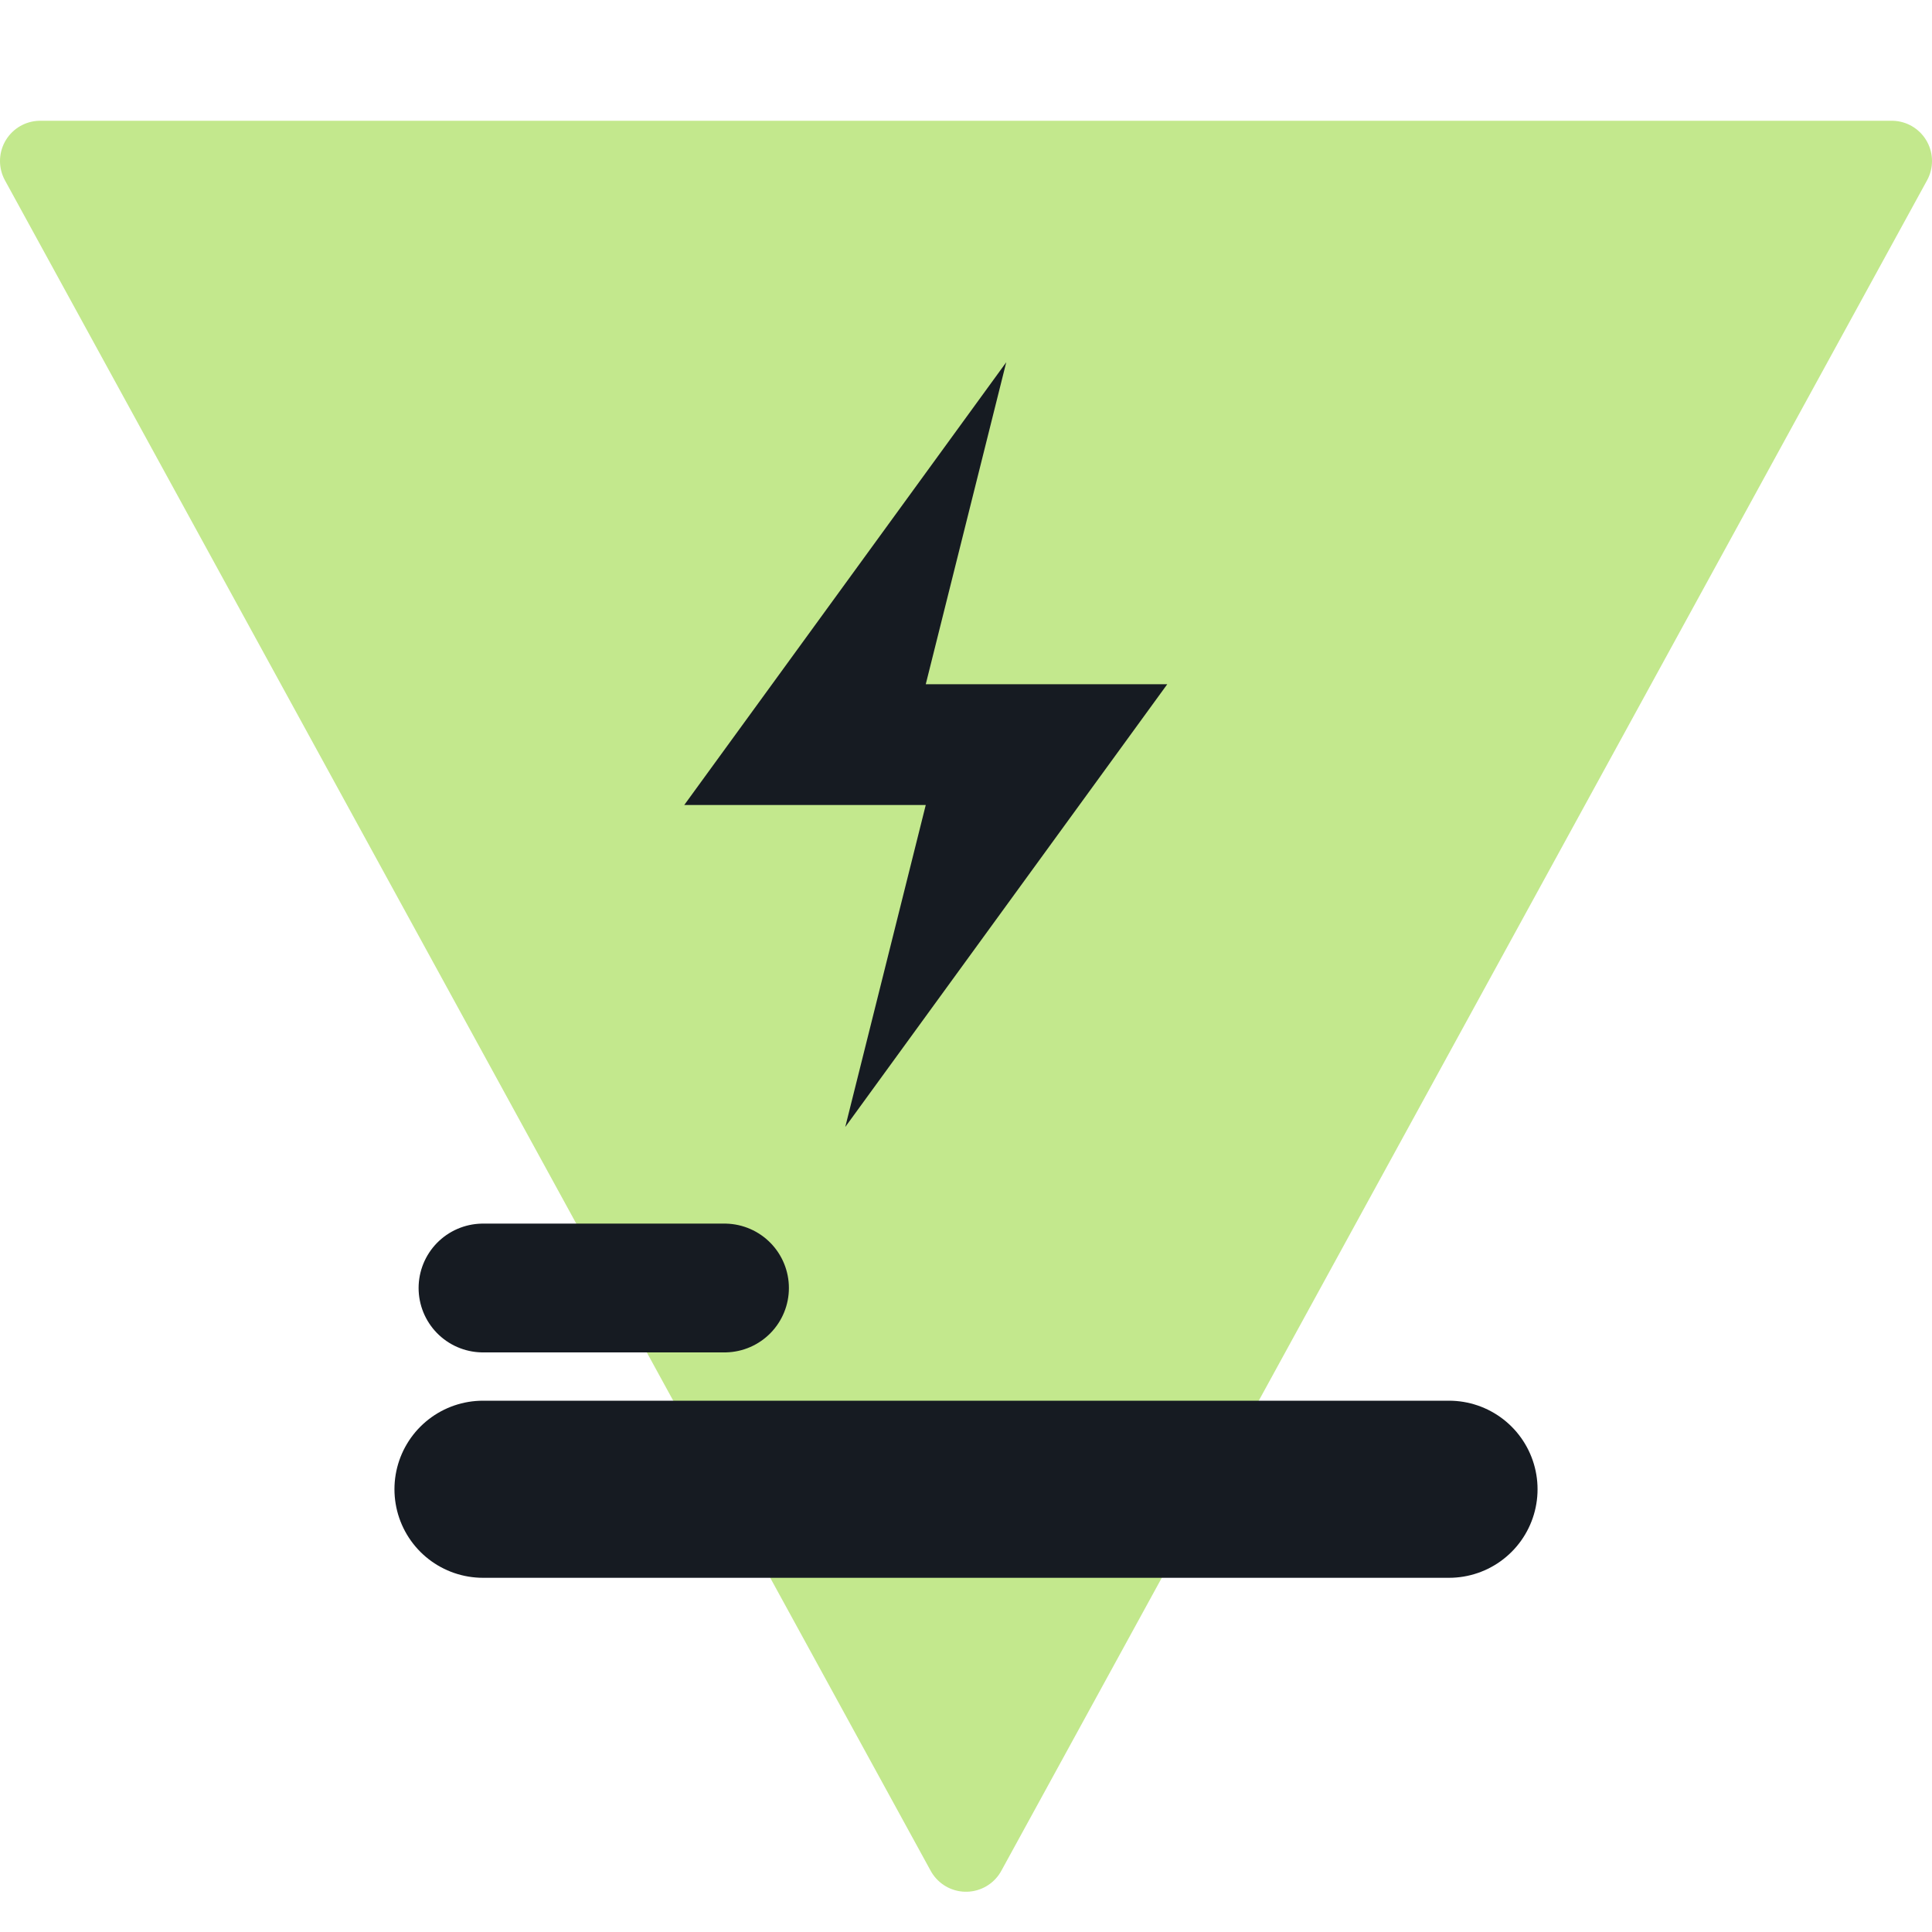
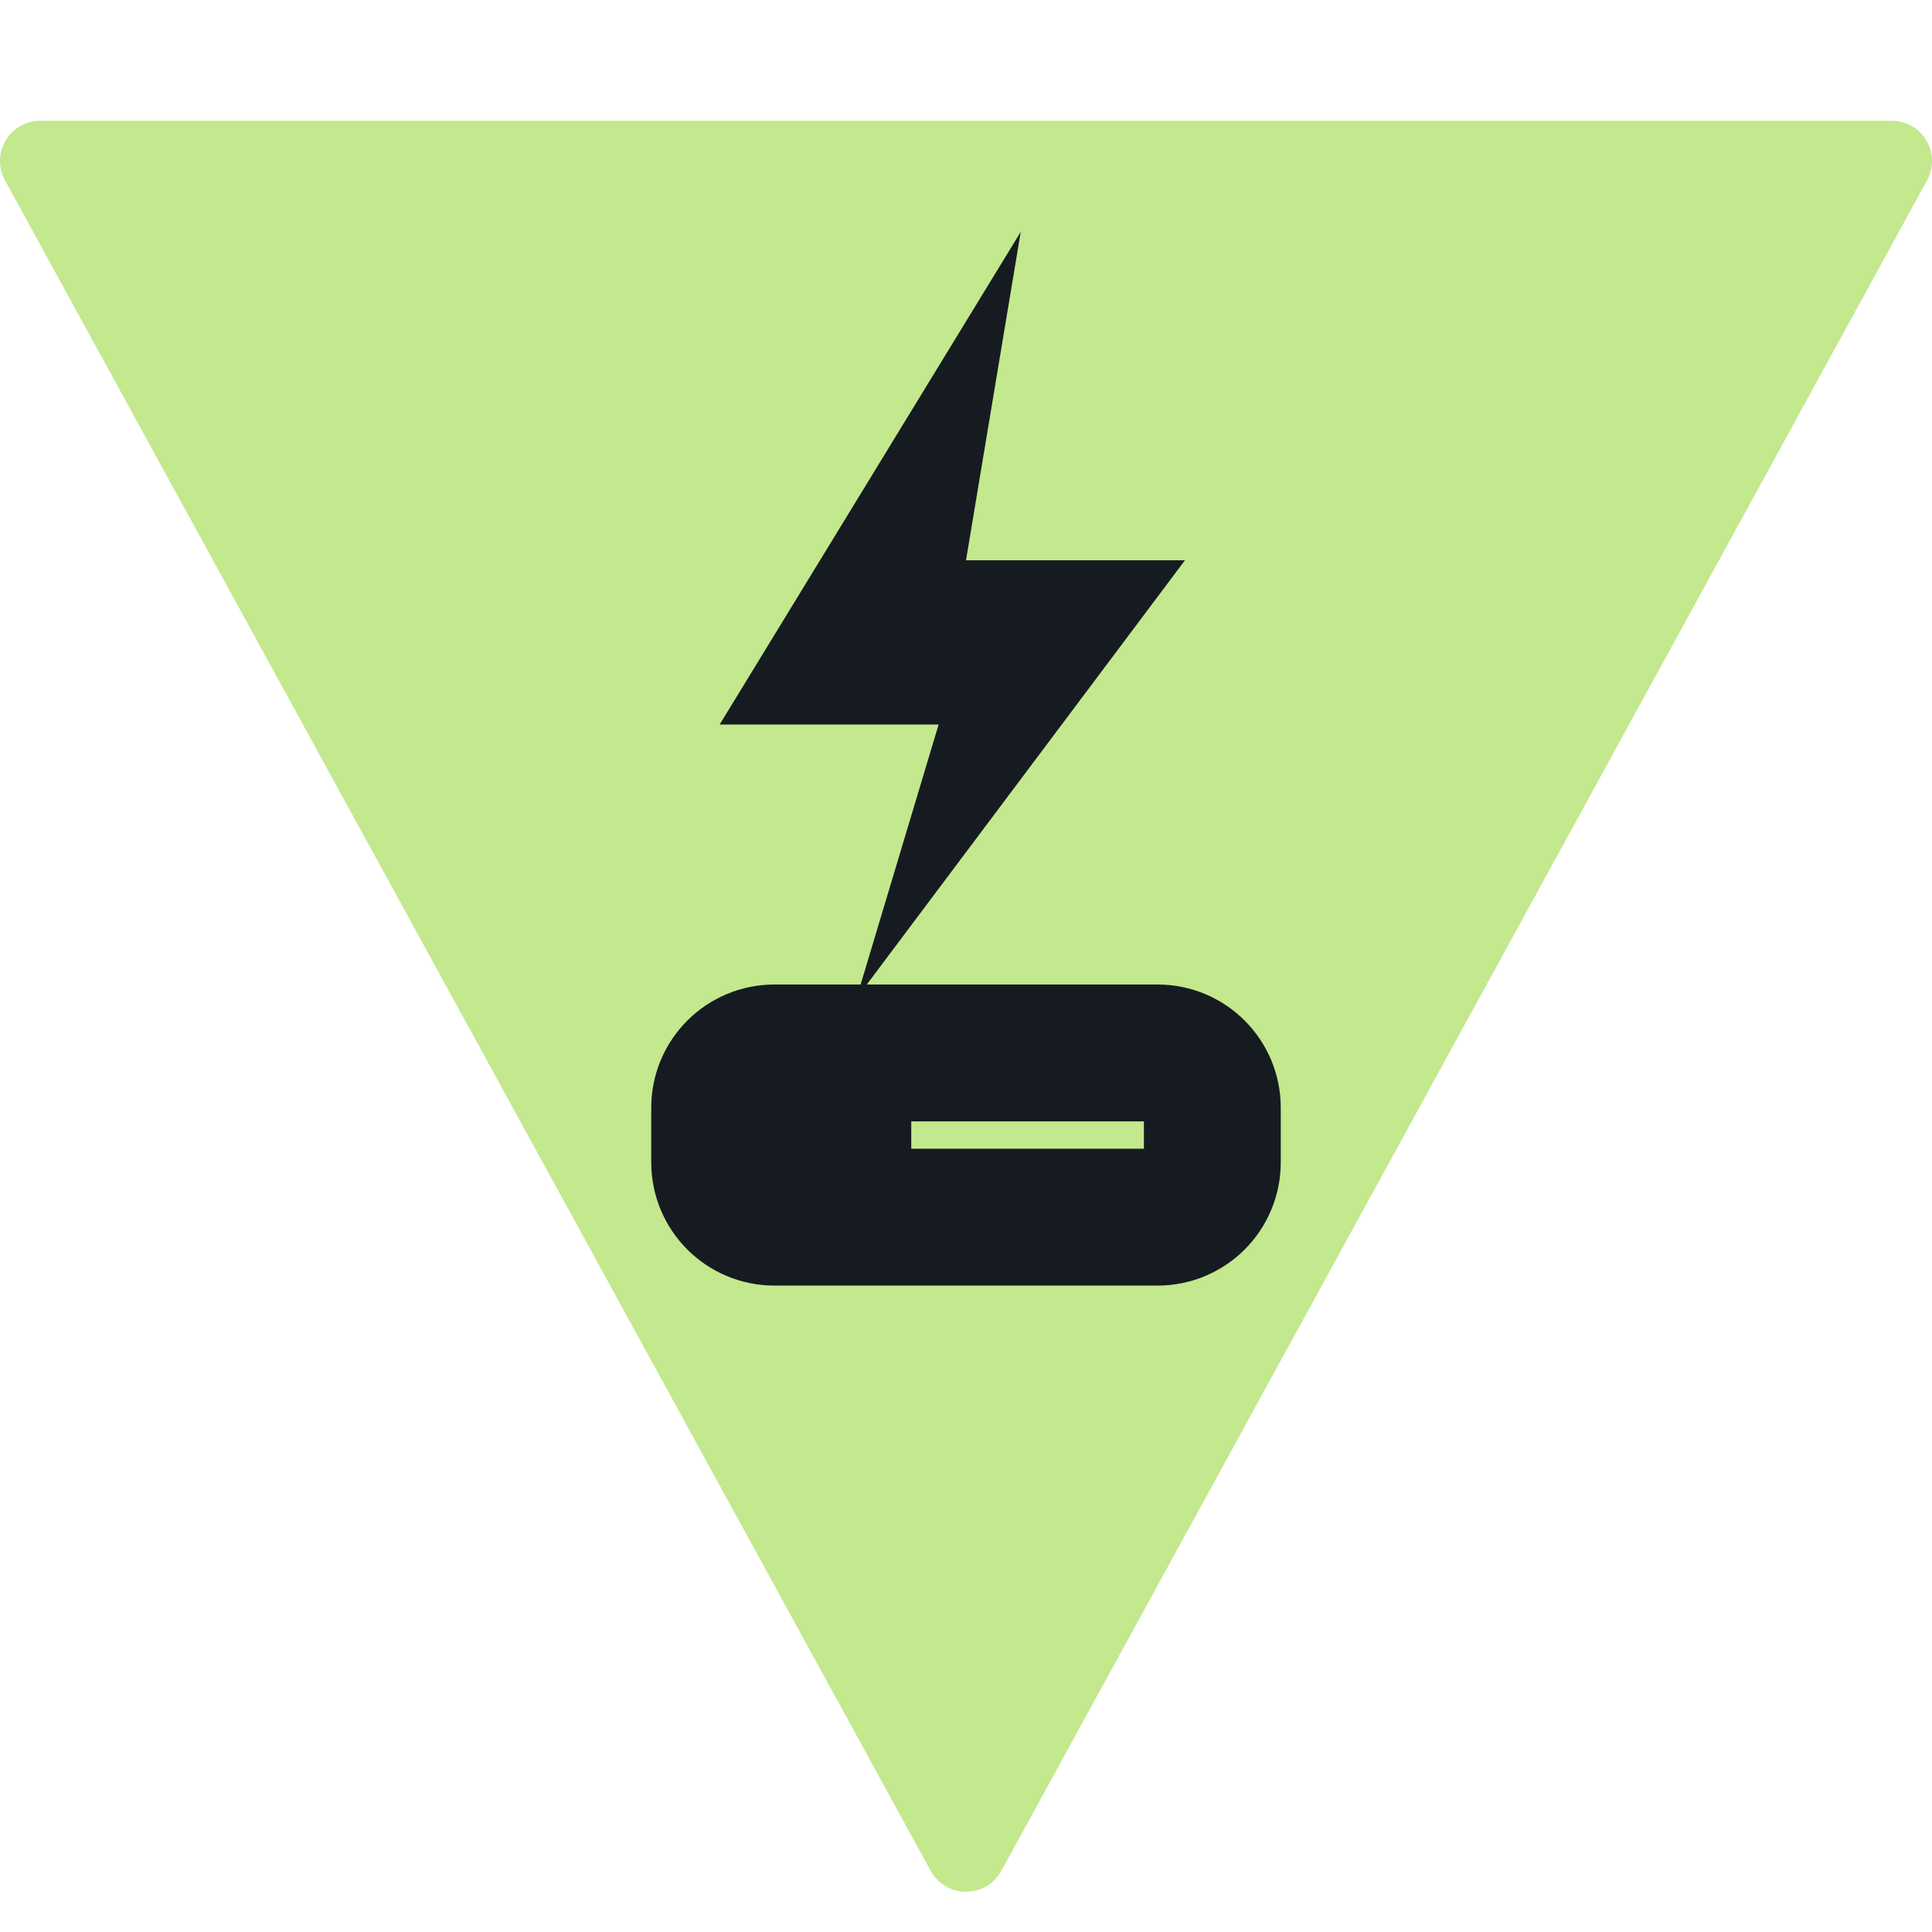
<svg xmlns="http://www.w3.org/2000/svg" viewBox="0 0 24 24" width="24" height="24">
  <path d="M12 23L23.5 2H0.5z" fill="#c3e88d" stroke="#c3e88d" stroke-width="1" stroke-linejoin="round" />
-   <path d="M12.5 4.5L8.5 10h3l-1 4 4-5.5h-3z" fill="#161b22" />
-   <path d="M6 18.5h12" fill="none" stroke="#161b22" stroke-width="2.2" stroke-linecap="round" stroke-linejoin="round" />
-   <path d="M6 16h3" fill="none" stroke="#161b22" stroke-width="1.6" stroke-linecap="round" stroke-linejoin="round" />
+   <g transform="translate(12 9) scale(0.68) translate(-12 -12)">
+     <path d="M13 3L7.5 12h4l-1.5 5 6-8h-4z" fill="#161b22" />
+     <rect x="7.5" y="18" width="9" height="3" rx="1" fill="none" stroke="#161b22" stroke-width="2.5" stroke-linecap="round" stroke-linejoin="round" />
+     <path d="M8.5 19h2.5v1H8.5z" fill="#161b22" />
+   </g>
</svg>
